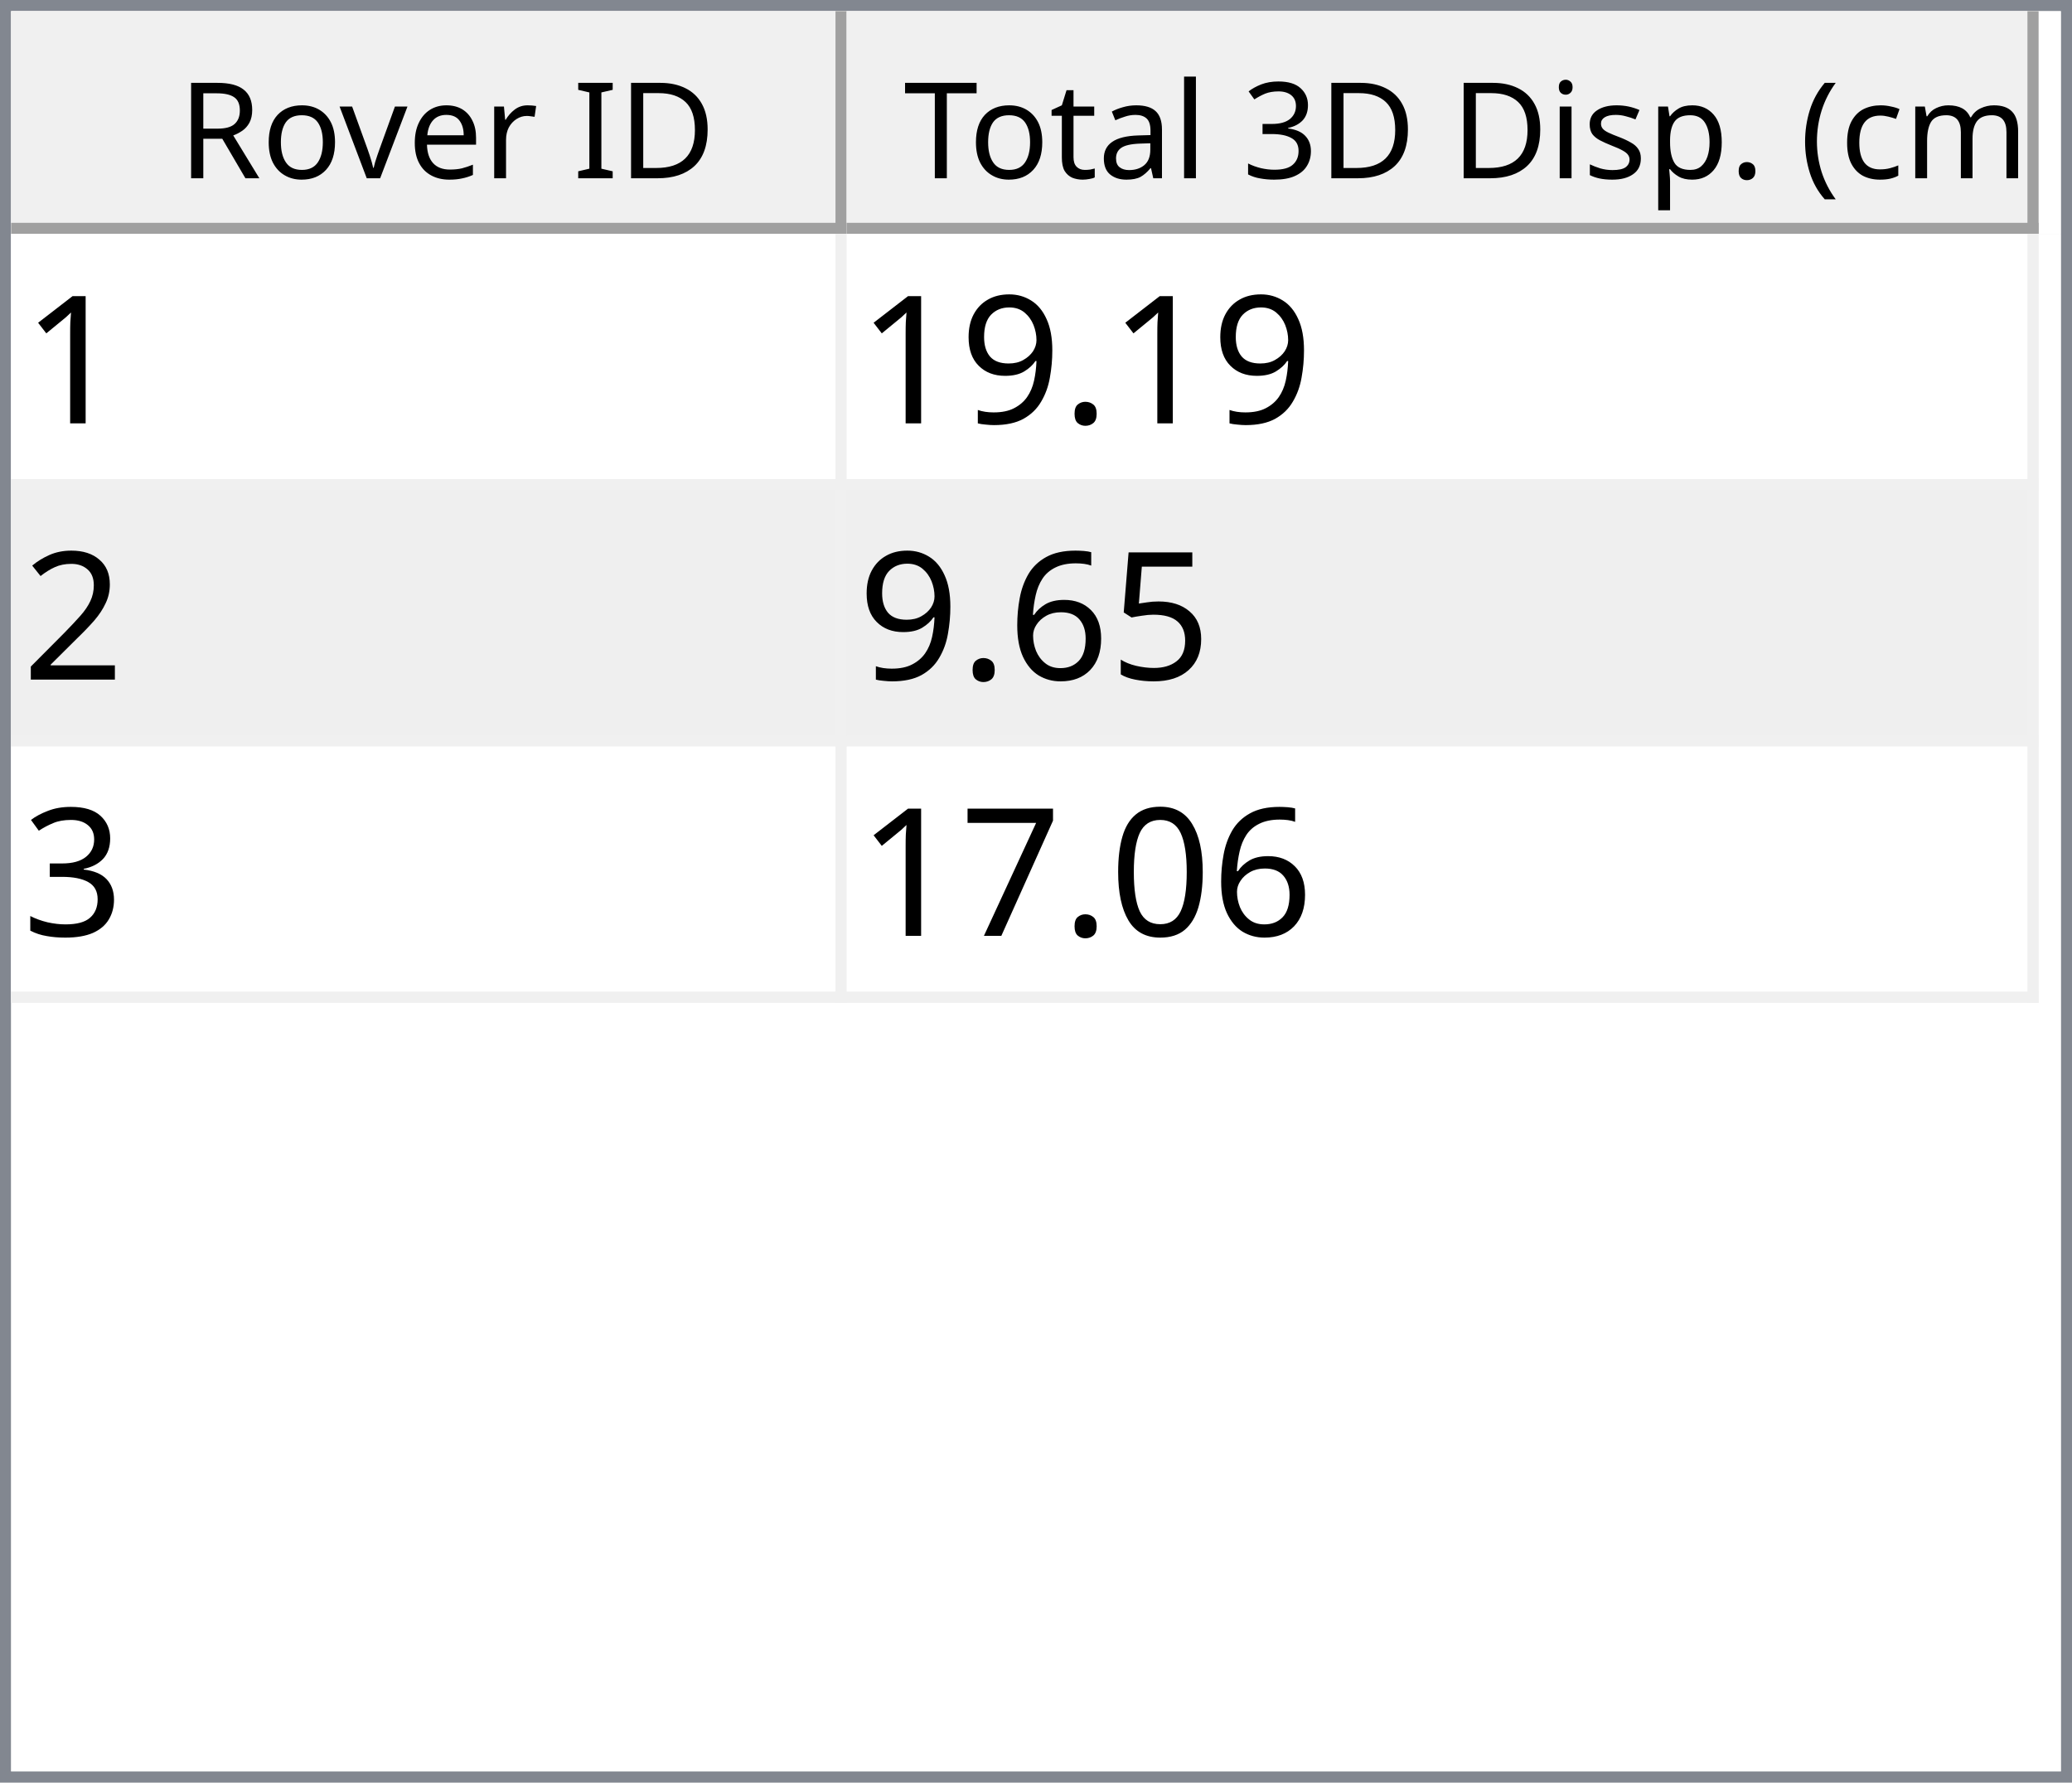
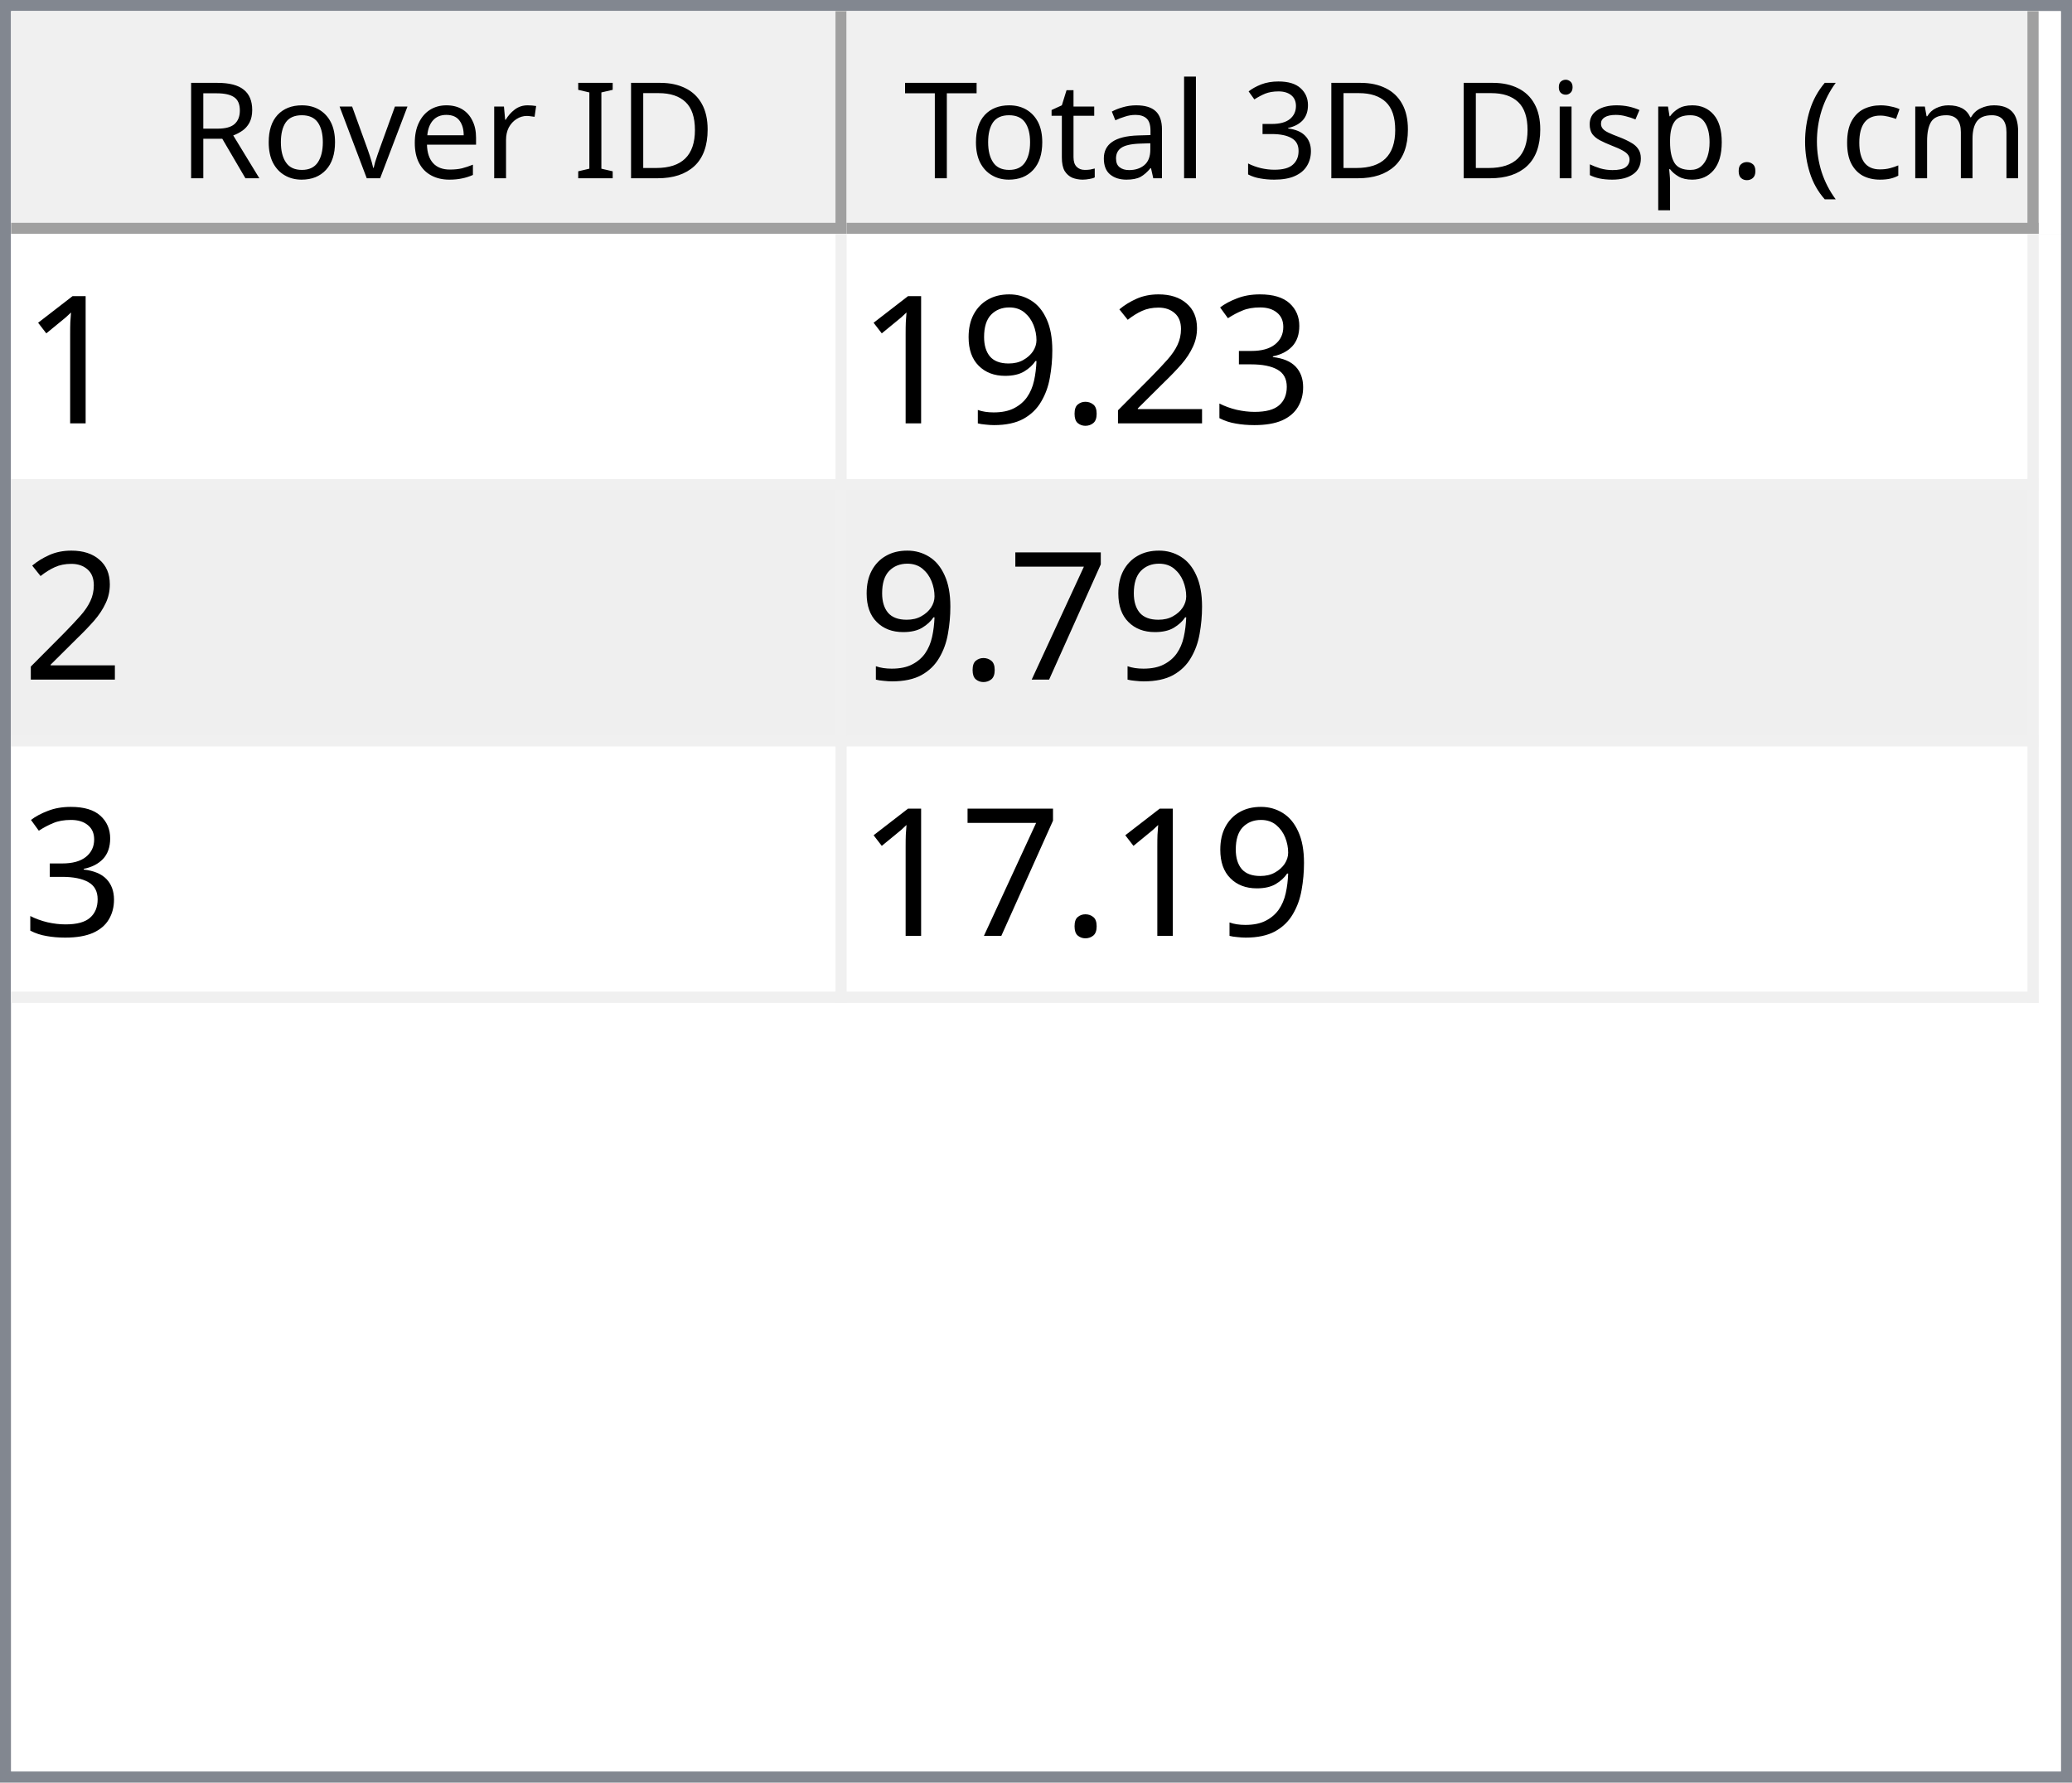
<svg xmlns="http://www.w3.org/2000/svg" style="fill-opacity:1; color-rendering:auto; color-interpolation:auto; text-rendering:auto; stroke:black; stroke-linecap:square; stroke-miterlimit:10; shape-rendering:auto; stroke-opacity:1; fill:black; stroke-dasharray:none; font-weight:normal; stroke-width:1; font-family:'Dialog'; font-style:normal; stroke-linejoin:miter; font-size:12px; stroke-dashoffset:0; image-rendering:auto;" width="186" height="160">
  <defs id="genericDefs" />
  <g>
    <defs id="defs1">
      <clipPath clipPathUnits="userSpaceOnUse" id="clipPath1">
        <path d="M0 0 L186 0 L186 160 L0 160 L0 0 Z" />
      </clipPath>
      <clipPath clipPathUnits="userSpaceOnUse" id="clipPath2">
        <path d="M0 0 L0 160 L186 160 L186 0 Z" />
      </clipPath>
      <clipPath clipPathUnits="userSpaceOnUse" id="clipPath3">
        <path d="M0 0 L0 20 L184 20 L184 0 Z" />
      </clipPath>
      <clipPath clipPathUnits="userSpaceOnUse" id="clipPath4">
        <path d="M0 0 L0 20 L75 20 L75 0 Z" />
      </clipPath>
      <clipPath clipPathUnits="userSpaceOnUse" id="clipPath5">
        <path d="M1 1 L1 19 L74 19 L74 1 Z" />
      </clipPath>
      <clipPath clipPathUnits="userSpaceOnUse" id="clipPath6">
        <path d="M0 0 L0 18 L73 18 L73 0 Z" />
      </clipPath>
      <clipPath clipPathUnits="userSpaceOnUse" id="clipPath7">
        <path d="M-0.5 -0.5 L-0.5 19.5 L74.5 19.5 L74.5 -0.5 Z" />
      </clipPath>
      <clipPath clipPathUnits="userSpaceOnUse" id="clipPath8">
        <path d="M0 0 L0 20 L107 20 L107 0 Z" />
      </clipPath>
      <clipPath clipPathUnits="userSpaceOnUse" id="clipPath9">
        <path d="M1 1 L1 19 L106 19 L106 1 Z" />
      </clipPath>
      <clipPath clipPathUnits="userSpaceOnUse" id="clipPath10">
        <path d="M0 0 L0 18 L105 18 L105 0 Z" />
      </clipPath>
      <clipPath clipPathUnits="userSpaceOnUse" id="clipPath11">
        <path d="M-0.5 -0.5 L-0.5 19.5 L106.5 19.5 L106.5 -0.5 Z" />
      </clipPath>
      <clipPath clipPathUnits="userSpaceOnUse" id="clipPath12">
        <path d="M0 0 L0 138 L184 138 L184 0 Z" />
      </clipPath>
      <clipPath clipPathUnits="userSpaceOnUse" id="clipPath13">
        <path d="M0 0 L0 69 L182 69 L182 0 Z" />
      </clipPath>
      <clipPath clipPathUnits="userSpaceOnUse" id="clipPath14">
        <path d="M-0.5 -0.5 L-0.5 68.5 L181.5 68.5 L181.5 -0.5 Z" />
      </clipPath>
      <clipPath clipPathUnits="userSpaceOnUse" id="clipPath15">
        <path d="M0 0 L0 22 L74 22 L74 0 Z" />
      </clipPath>
      <clipPath clipPathUnits="userSpaceOnUse" id="clipPath16">
        <path d="M0 0 L0 22 L106 22 L106 0 Z" />
      </clipPath>
      <font horiz-adv-x="64.551" id="font1">
        <font-face ascent="107.91" descent="25.098" units-per-em="100" style="font-style:normal; font-family:Segoe UI; font-weight:normal;" />
        <missing-glyph horiz-adv-x="64.551" d="M8.109 0 L8.109 68.266 L56.453 68.266 L56.453 0 L8.109 0 ZM15.328 7.234 L49.219 7.234 L49.219 61.031 L15.328 61.031 L15.328 7.234 Z" />
        <glyph unicode="D" horiz-adv-x="70.117" d="M9.188 0 L9.188 70.016 L28.516 70.016 Q65.531 70.016 65.531 35.891 Q65.531 19.672 55.25 9.836 Q44.969 0 27.734 0 L9.188 0 ZM17.391 62.594 L17.391 7.422 L27.828 7.422 Q41.609 7.422 49.273 14.797 Q56.938 22.172 56.938 35.688 Q56.938 62.594 28.328 62.594 L17.391 62.594 Z" />
        <glyph unicode="I" horiz-adv-x="26.611" d="M17.391 0 L9.188 0 L9.188 70.016 L17.391 70.016 L17.391 0 Z" />
        <glyph unicode=" " horiz-adv-x="27.393" d="" />
        <glyph unicode="r" horiz-adv-x="34.766" d="M34.188 41.891 Q32.078 43.5 28.125 43.5 Q23 43.5 19.555 38.672 Q16.109 33.844 16.109 25.484 L16.109 0 L8.109 0 L8.109 50 L16.109 50 L16.109 39.703 L16.312 39.703 Q18.016 44.969 21.531 47.922 Q25.047 50.875 29.391 50.875 Q32.516 50.875 34.188 50.203 L34.188 41.891 Z" />
        <glyph unicode="e" horiz-adv-x="52.295" d="M48.297 23 L12.984 23 Q13.188 14.656 17.484 10.109 Q21.781 5.562 29.297 5.562 Q37.75 5.562 44.828 11.141 L44.828 3.609 Q38.234 -1.172 27.391 -1.172 Q16.797 -1.172 10.742 5.641 Q4.688 12.453 4.688 24.812 Q4.688 36.469 11.305 43.82 Q17.922 51.172 27.734 51.172 Q37.547 51.172 42.922 44.828 Q48.297 38.484 48.297 27.203 L48.297 23 ZM40.094 29.781 Q40.047 36.719 36.75 40.578 Q33.453 44.438 27.594 44.438 Q21.922 44.438 17.969 40.383 Q14.016 36.328 13.094 29.781 L40.094 29.781 Z" />
        <glyph unicode="v" horiz-adv-x="47.9" d="M47.406 50 L27.484 0 L19.625 0 L0.688 50 L9.469 50 L22.172 13.672 Q23.578 9.672 23.922 6.688 L24.125 6.688 Q24.609 10.453 25.688 13.484 L38.969 50 L47.406 50 Z" />
        <glyph unicode="o" horiz-adv-x="58.594" d="M29 -1.172 Q17.922 -1.172 11.305 5.836 Q4.688 12.844 4.688 24.422 Q4.688 37.016 11.57 44.094 Q18.453 51.172 30.172 51.172 Q41.359 51.172 47.633 44.289 Q53.906 37.406 53.906 25.203 Q53.906 13.234 47.141 6.031 Q40.375 -1.172 29 -1.172 ZM29.594 44.438 Q21.875 44.438 17.383 39.188 Q12.891 33.938 12.891 24.703 Q12.891 15.828 17.43 10.695 Q21.969 5.562 29.594 5.562 Q37.359 5.562 41.531 10.594 Q45.703 15.625 45.703 24.906 Q45.703 34.281 41.531 39.359 Q37.359 44.438 29.594 44.438 Z" />
        <glyph unicode="R" horiz-adv-x="59.814" d="M59.375 0 L49.609 0 L37.891 19.625 Q36.281 22.359 34.766 24.289 Q33.25 26.219 31.664 27.438 Q30.078 28.656 28.25 29.219 Q26.422 29.781 24.125 29.781 L17.391 29.781 L17.391 0 L9.188 0 L9.188 70.016 L30.078 70.016 Q34.672 70.016 38.555 68.867 Q42.438 67.719 45.289 65.375 Q48.141 63.031 49.758 59.547 Q51.375 56.062 51.375 51.375 Q51.375 47.703 50.273 44.656 Q49.172 41.609 47.148 39.211 Q45.125 36.812 42.266 35.133 Q39.406 33.453 35.844 32.516 L35.844 32.328 Q37.594 31.547 38.891 30.547 Q40.188 29.547 41.359 28.18 Q42.531 26.812 43.68 25.078 Q44.828 23.344 46.234 21.047 L59.375 0 ZM17.391 62.594 L17.391 37.203 L28.516 37.203 Q31.594 37.203 34.203 38.133 Q36.812 39.062 38.719 40.797 Q40.625 42.531 41.703 45.047 Q42.781 47.562 42.781 50.688 Q42.781 56.297 39.141 59.445 Q35.5 62.594 28.609 62.594 L17.391 62.594 Z" />
        <glyph unicode=")" horiz-adv-x="30.176" d="M8.297 -15.922 L1.172 -15.922 Q16.406 2.344 16.406 26.812 Q16.406 51.469 1.078 70.016 L8.297 70.016 Q23.531 52.156 23.531 26.703 Q23.531 1.375 8.297 -15.922 Z" />
        <glyph unicode="m" horiz-adv-x="86.133" d="M79.109 0 L71.094 0 L71.094 28.719 Q71.094 37.016 68.531 40.727 Q65.969 44.438 59.906 44.438 Q54.781 44.438 51.195 39.75 Q47.609 35.062 47.609 28.516 L47.609 0 L39.594 0 L39.594 29.688 Q39.594 44.438 28.219 44.438 Q22.953 44.438 19.531 40.016 Q16.109 35.594 16.109 28.516 L16.109 0 L8.109 0 L8.109 50 L16.109 50 L16.109 42.094 L16.312 42.094 Q21.625 51.172 31.844 51.172 Q36.969 51.172 40.773 48.312 Q44.578 45.453 46 40.828 Q51.562 51.172 62.594 51.172 Q79.109 51.172 79.109 30.812 L79.109 0 Z" />
        <glyph unicode="c" horiz-adv-x="46.191" d="M42.188 2.297 Q36.422 -1.172 28.516 -1.172 Q17.828 -1.172 11.258 5.789 Q4.688 12.75 4.688 23.828 Q4.688 36.188 11.766 43.68 Q18.844 51.172 30.672 51.172 Q37.25 51.172 42.281 48.734 L42.281 40.531 Q36.719 44.438 30.375 44.438 Q22.703 44.438 17.797 38.945 Q12.891 33.453 12.891 24.516 Q12.891 15.719 17.508 10.641 Q22.125 5.562 29.891 5.562 Q36.422 5.562 42.188 9.906 L42.188 2.297 Z" />
        <glyph unicode="(" horiz-adv-x="30.176" d="M29.109 -15.922 L21.969 -15.922 Q6.844 1.375 6.844 26.703 Q6.844 52.156 21.969 70.016 L29.203 70.016 Q13.875 51.469 13.875 26.812 Q13.875 2.344 29.109 -15.922 Z" />
        <glyph unicode="." horiz-adv-x="21.68" d="M10.891 -1.078 Q8.641 -1.078 7.055 0.539 Q5.469 2.156 5.469 4.391 Q5.469 6.641 7.055 8.273 Q8.641 9.906 10.891 9.906 Q13.188 9.906 14.797 8.273 Q16.406 6.641 16.406 4.391 Q16.406 2.156 14.797 0.539 Q13.188 -1.078 10.891 -1.078 Z" />
        <glyph unicode="p" horiz-adv-x="58.789" d="M16.312 7.234 L16.109 7.234 L16.109 -23 L8.109 -23 L8.109 50 L16.109 50 L16.109 41.219 L16.312 41.219 Q22.219 51.172 33.594 51.172 Q43.266 51.172 48.688 44.461 Q54.109 37.75 54.109 26.469 Q54.109 13.922 48 6.375 Q41.891 -1.172 31.297 -1.172 Q21.578 -1.172 16.312 7.234 ZM16.109 27.391 L16.109 20.406 Q16.109 14.203 20.141 9.883 Q24.172 5.562 30.375 5.562 Q37.641 5.562 41.773 11.133 Q45.906 16.703 45.906 26.609 Q45.906 34.969 42.047 39.703 Q38.188 44.438 31.594 44.438 Q24.609 44.438 20.359 39.578 Q16.109 34.719 16.109 27.391 Z" />
        <glyph unicode="s" horiz-adv-x="42.432" d="M5.078 1.812 L5.078 10.406 Q11.625 5.562 19.484 5.562 Q30.031 5.562 30.031 12.594 Q30.031 14.594 29.125 15.992 Q28.219 17.391 26.68 18.461 Q25.141 19.531 23.07 20.383 Q21 21.234 18.609 22.172 Q15.281 23.484 12.766 24.828 Q10.25 26.172 8.57 27.859 Q6.891 29.547 6.031 31.695 Q5.172 33.844 5.172 36.719 Q5.172 40.234 6.789 42.945 Q8.406 45.656 11.086 47.484 Q13.766 49.312 17.211 50.242 Q20.656 51.172 24.312 51.172 Q30.812 51.172 35.938 48.922 L35.938 40.828 Q30.422 44.438 23.25 44.438 Q21 44.438 19.195 43.922 Q17.391 43.406 16.094 42.477 Q14.797 41.547 14.086 40.258 Q13.375 38.969 13.375 37.406 Q13.375 35.453 14.086 34.133 Q14.797 32.812 16.164 31.789 Q17.531 30.766 19.484 29.938 Q21.438 29.109 23.922 28.125 Q27.25 26.859 29.883 25.516 Q32.516 24.172 34.375 22.484 Q36.234 20.797 37.234 18.602 Q38.234 16.406 38.234 13.375 Q38.234 9.672 36.602 6.938 Q34.969 4.203 32.234 2.398 Q29.5 0.594 25.93 -0.289 Q22.359 -1.172 18.453 -1.172 Q10.75 -1.172 5.078 1.812 Z" />
        <glyph unicode="i" horiz-adv-x="24.219" d="M12.203 62.703 Q10.062 62.703 8.547 64.164 Q7.031 65.625 7.031 67.875 Q7.031 70.125 8.547 71.609 Q10.062 73.094 12.203 73.094 Q14.406 73.094 15.945 71.609 Q17.484 70.125 17.484 67.875 Q17.484 65.719 15.945 64.211 Q14.406 62.703 12.203 62.703 ZM16.109 0 L8.109 0 L8.109 50 L16.109 50 L16.109 0 Z" />
        <glyph unicode="3" horiz-adv-x="53.906" d="M46.531 19.828 Q46.531 15.094 44.75 11.211 Q42.969 7.328 39.719 4.57 Q36.469 1.812 31.93 0.297 Q27.391 -1.219 21.922 -1.219 Q11.922 -1.219 6 2.594 L6 11.188 Q13.094 5.609 22.219 5.609 Q25.875 5.609 28.828 6.539 Q31.781 7.469 33.906 9.227 Q36.031 10.984 37.18 13.477 Q38.328 15.969 38.328 19.094 Q38.328 32.812 18.797 32.812 L12.984 32.812 L12.984 39.594 L18.5 39.594 Q35.797 39.594 35.797 52.484 Q35.797 64.406 22.609 64.406 Q15.188 64.406 8.688 59.422 L8.688 67.188 Q15.375 71.188 24.609 71.188 Q29 71.188 32.57 69.969 Q36.141 68.75 38.68 66.555 Q41.219 64.359 42.609 61.281 Q44 58.203 44 54.5 Q44 40.672 30.031 36.719 L30.031 36.531 Q33.594 36.141 36.625 34.797 Q39.656 33.453 41.852 31.305 Q44.047 29.156 45.289 26.25 Q46.531 23.344 46.531 19.828 Z" />
        <glyph unicode="l" horiz-adv-x="24.219" d="M16.109 0 L8.109 0 L8.109 74.031 L16.109 74.031 L16.109 0 Z" />
        <glyph unicode="a" horiz-adv-x="50.879" d="M43.891 0 L35.891 0 L35.891 7.812 L35.688 7.812 Q30.469 -1.172 20.312 -1.172 Q12.844 -1.172 8.617 2.781 Q4.391 6.734 4.391 13.281 Q4.391 27.297 20.906 29.594 L35.891 31.688 Q35.891 44.438 25.594 44.438 Q16.547 44.438 9.281 38.281 L9.281 46.484 Q16.656 51.172 26.266 51.172 Q43.891 51.172 43.891 32.516 L43.891 0 ZM35.891 25.297 L23.828 23.641 Q18.266 22.859 15.43 20.875 Q12.594 18.891 12.594 13.875 Q12.594 10.203 15.211 7.883 Q17.828 5.562 22.172 5.562 Q28.125 5.562 32.008 9.742 Q35.891 13.922 35.891 20.312 L35.891 25.297 Z" />
        <glyph unicode="t" horiz-adv-x="33.887" d="M31.297 0.484 Q28.469 -1.078 23.828 -1.078 Q10.688 -1.078 10.688 13.578 L10.688 43.172 L2.094 43.172 L2.094 50 L10.688 50 L10.688 62.203 L18.703 64.797 L18.703 50 L31.297 50 L31.297 43.172 L18.703 43.172 L18.703 14.984 Q18.703 9.969 20.414 7.82 Q22.125 5.672 26.078 5.672 Q29.109 5.672 31.297 7.328 L31.297 0.484 Z" />
        <glyph unicode="T" horiz-adv-x="52.393" d="M50.594 62.594 L30.375 62.594 L30.375 0 L22.172 0 L22.172 62.594 L2 62.594 L2 70.016 L50.594 70.016 L50.594 62.594 Z" />
      </font>
      <font horiz-adv-x="75.0" id="font2">
        <font-face ascent="100.537" descent="21.973" units-per-em="100" style="font-style:normal; font-family:sans-serif; font-weight:normal;" />
        <missing-glyph horiz-adv-x="75.0" d="M12.5 0 L12.5 62.5 L62.5 62.5 L62.5 0 L12.5 0 ZM14.062 1.562 L60.938 1.562 L60.938 60.938 L14.062 60.938 L14.062 1.562 Z" />
        <glyph unicode="1" horiz-adv-x="55.615" d="M37.25 0 L28.469 0 L28.469 56 Q25.297 52.984 20.141 49.953 Q14.984 46.922 10.891 45.406 L10.891 53.906 Q18.266 57.375 23.781 62.305 Q29.297 67.234 31.594 71.875 L37.25 71.875 L37.25 0 Z" />
+         <glyph unicode="3" horiz-adv-x="55.615" d="M4.203 18.891 L12.984 20.062 Q14.5 12.594 18.141 9.297 Q21.781 6 27 6 Q33.203 6 37.477 10.297 Q41.75 14.594 41.75 20.953 Q41.75 27 37.797 30.93 Q33.844 34.859 27.734 34.859 Q25.25 34.859 21.531 33.891 L22.516 41.609 Q23.391 41.5 23.922 41.5 Q29.547 41.5 34.039 44.43 Q38.531 47.359 38.531 53.469 Q38.531 58.297 35.258 61.477 Q31.984 64.656 26.812 64.656 Q21.688 64.656 18.266 61.43 Q14.844 58.203 13.875 51.766 L5.078 53.328 Q6.688 62.156 12.398 67.016 Q18.109 71.875 26.609 71.875 Q32.469 71.875 37.398 69.359 Q42.328 66.844 44.945 62.5 Q47.562 58.156 47.562 53.266 Q47.562 48.641 45.07 44.828 Q42.578 41.016 37.703 38.766 Q44.047 37.312 47.562 32.695 Q51.078 28.078 51.078 21.141 Q51.078 11.766 44.242 5.25 Q37.406 -1.266 26.953 -1.266 Q17.531 -1.266 11.305 4.352 Q5.078 9.969 4.203 18.891 Z" />
+         <glyph unicode="2" horiz-adv-x="55.615" d="M50.344 8.453 L50.344 0 L3.031 0 Q2.938 3.172 4.047 6.109 Q5.859 10.938 9.836 15.625 Q13.812 20.312 21.344 26.469 Q33.016 36.031 37.117 41.625 Q41.219 47.219 41.219 52.203 Q41.219 57.422 37.477 61.008 Q33.734 64.594 27.734 64.594 Q21.391 64.594 17.578 60.789 Q13.766 56.984 13.719 50.25 L4.688 51.172 Q5.609 61.281 11.664 66.578 Q17.719 71.875 27.938 71.875 Q38.234 71.875 44.242 66.164 Q50.25 60.453 50.25 52 Q50.25 47.703 48.492 43.555 Q46.734 39.406 42.656 34.812 Q38.578 30.219 29.109 22.219 Q21.188 15.578 18.945 13.211 Q16.703 10.844 15.234 8.453 L50.344 8.453 Z" />
        <glyph unicode="." horiz-adv-x="27.783" d="M9.078 0 L9.078 10.016 L19.094 10.016 L19.094 0 L9.078 0 Z" />
        <glyph unicode="9" horiz-adv-x="55.615" d="M5.469 16.547 L13.922 17.328 Q14.984 11.375 18.016 8.688 Q21.047 6 25.781 6 Q29.828 6 32.883 7.859 Q35.938 9.719 37.891 12.82 Q39.844 15.922 41.164 21.195 Q42.484 26.469 42.484 31.938 Q42.484 32.516 42.438 33.688 Q39.797 29.5 35.234 26.883 Q30.672 24.266 25.344 24.266 Q16.453 24.266 10.305 30.711 Q4.156 37.156 4.156 47.703 Q4.156 58.594 10.578 65.234 Q17 71.875 26.656 71.875 Q33.641 71.875 39.43 68.117 Q45.219 64.359 48.219 57.398 Q51.219 50.438 51.219 37.25 Q51.219 23.531 48.242 15.406 Q45.266 7.281 39.383 3.031 Q33.5 -1.219 25.594 -1.219 Q17.188 -1.219 11.867 3.445 Q6.547 8.109 5.469 16.547 ZM41.453 48.141 Q41.453 55.719 37.43 60.156 Q33.406 64.594 27.734 64.594 Q21.875 64.594 17.531 59.812 Q13.188 55.031 13.188 47.406 Q13.188 40.578 17.312 36.305 Q21.438 32.031 27.484 32.031 Q33.594 32.031 37.523 36.305 Q41.453 40.578 41.453 48.141 Z" />
-         <glyph unicode="2" horiz-adv-x="55.615" d="M50.344 8.453 L50.344 0 L3.031 0 Q2.938 3.172 4.047 6.109 Q5.859 10.938 9.836 15.625 Q13.812 20.312 21.344 26.469 Q33.016 36.031 37.117 41.625 Q41.219 47.219 41.219 52.203 Q41.219 57.422 37.477 61.008 Q33.734 64.594 27.734 64.594 Q21.391 64.594 17.578 60.789 Q13.766 56.984 13.719 50.25 L4.688 51.172 Q5.609 61.281 11.664 66.578 Q17.719 71.875 27.938 71.875 Q38.234 71.875 44.242 66.164 Q50.25 60.453 50.25 52 Q50.25 47.703 48.492 43.555 Q46.734 39.406 42.656 34.812 Q38.578 30.219 29.109 22.219 Q21.188 15.578 18.945 13.211 Q16.703 10.844 15.234 8.453 L50.344 8.453 Z" />
-         <glyph unicode="5" horiz-adv-x="55.615" d="M4.156 18.75 L13.375 19.531 Q14.406 12.797 18.141 9.398 Q21.875 6 27.156 6 Q33.5 6 37.891 10.789 Q42.281 15.578 42.281 23.484 Q42.281 31 38.062 35.352 Q33.844 39.703 27 39.703 Q22.75 39.703 19.336 37.773 Q15.922 35.844 13.969 32.766 L5.719 33.844 L12.641 70.609 L48.25 70.609 L48.25 62.203 L19.672 62.203 L15.828 42.969 Q22.266 47.469 29.344 47.469 Q38.719 47.469 45.164 40.969 Q51.609 34.469 51.609 24.266 Q51.609 14.547 45.953 7.469 Q39.062 -1.219 27.156 -1.219 Q17.391 -1.219 11.211 4.25 Q5.031 9.719 4.156 18.75 Z" />
-         <glyph unicode="6" horiz-adv-x="55.615" d="M49.75 54.047 L41.016 53.375 Q39.844 58.547 37.703 60.891 Q34.125 64.656 28.906 64.656 Q24.703 64.656 21.531 62.312 Q17.391 59.281 14.992 53.469 Q12.594 47.656 12.5 36.922 Q15.672 41.75 20.266 44.094 Q24.859 46.438 29.891 46.438 Q38.672 46.438 44.852 39.969 Q51.031 33.5 51.031 23.25 Q51.031 16.5 48.125 10.719 Q45.219 4.938 40.141 1.859 Q35.062 -1.219 28.609 -1.219 Q17.625 -1.219 10.695 6.859 Q3.766 14.938 3.766 33.5 Q3.766 54.25 11.422 63.672 Q18.109 71.875 29.438 71.875 Q37.891 71.875 43.289 67.141 Q48.688 62.406 49.75 54.047 ZM13.875 23.188 Q13.875 18.656 15.797 14.508 Q17.719 10.359 21.188 8.18 Q24.656 6 28.469 6 Q34.031 6 38.039 10.492 Q42.047 14.984 42.047 22.703 Q42.047 30.125 38.086 34.398 Q34.125 38.672 28.125 38.672 Q22.172 38.672 18.023 34.398 Q13.875 30.125 13.875 23.188 Z" />
-         <glyph unicode="3" horiz-adv-x="55.615" d="M4.203 18.891 L12.984 20.062 Q14.5 12.594 18.141 9.297 Q21.781 6 27 6 Q33.203 6 37.477 10.297 Q41.75 14.594 41.75 20.953 Q41.75 27 37.797 30.93 Q33.844 34.859 27.734 34.859 Q25.25 34.859 21.531 33.891 L22.516 41.609 Q23.391 41.5 23.922 41.5 Q29.547 41.5 34.039 44.43 Q38.531 47.359 38.531 53.469 Q38.531 58.297 35.258 61.477 Q31.984 64.656 26.812 64.656 Q21.688 64.656 18.266 61.43 Q14.844 58.203 13.875 51.766 L5.078 53.328 Q6.688 62.156 12.398 67.016 Q18.109 71.875 26.609 71.875 Q32.469 71.875 37.398 69.359 Q42.328 66.844 44.945 62.5 Q47.562 58.156 47.562 53.266 Q47.562 48.641 45.07 44.828 Q42.578 41.016 37.703 38.766 Q44.047 37.312 47.562 32.695 Q51.078 28.078 51.078 21.141 Q51.078 11.766 44.242 5.25 Q37.406 -1.266 26.953 -1.266 Q17.531 -1.266 11.305 4.352 Q5.078 9.969 4.203 18.891 Z" />
-         <glyph unicode="0" horiz-adv-x="55.615" d="M4.156 35.297 Q4.156 48 6.766 55.742 Q9.375 63.484 14.523 67.68 Q19.672 71.875 27.484 71.875 Q33.25 71.875 37.594 69.555 Q41.938 67.234 44.773 62.867 Q47.609 58.5 49.219 52.227 Q50.828 45.953 50.828 35.297 Q50.828 22.703 48.242 14.969 Q45.656 7.234 40.508 3.008 Q35.359 -1.219 27.484 -1.219 Q17.141 -1.219 11.234 6.203 Q4.156 15.141 4.156 35.297 ZM13.188 35.297 Q13.188 17.672 17.312 11.836 Q21.438 6 27.484 6 Q33.547 6 37.672 11.859 Q41.797 17.719 41.797 35.297 Q41.797 52.984 37.672 58.789 Q33.547 64.594 27.391 64.594 Q21.344 64.594 17.719 59.469 Q13.188 52.938 13.188 35.297 Z" />
        <glyph unicode="7" horiz-adv-x="55.615" d="M4.734 62.203 L4.734 70.656 L51.078 70.656 L51.078 63.812 Q44.234 56.547 37.523 44.484 Q30.812 32.422 27.156 19.672 Q24.516 10.688 23.781 0 L14.75 0 Q14.891 8.453 18.062 20.414 Q21.234 32.375 27.172 43.484 Q33.109 54.594 39.797 62.203 L4.734 62.203 Z" />
      </font>
    </defs>
    <g style="fill:white; stroke:white;">
      <rect x="0" y="0" width="186" style="clip-path:url(#clipPath1); stroke:none;" height="160" />
    </g>
    <g style="fill:white; text-rendering:optimizeSpeed; color-rendering:optimizeSpeed; image-rendering:optimizeSpeed; shape-rendering:crispEdges; stroke:white; color-interpolation:sRGB;">
      <rect x="0" width="186" height="160" y="0" style="stroke:none;" />
      <path style="stroke:none;" d="M0 160 L186 160 L186 0 L0 0 Z" />
    </g>
    <g style="fill:rgb(240,240,240); font-family:'Segoe UI'; stroke:rgb(240,240,240);">
      <rect x="0" y="0" width="186" style="clip-path:url(#clipPath2); stroke:none;" height="160" />
    </g>
    <g style="fill:rgb(130,135,144); font-family:'Segoe UI'; stroke:rgb(130,135,144);">
      <path d="M0 0 L186 0 L186 160 L0 160 L0 0 ZM1 1 L185 1 L185 159 L1 159 L1 1 Z" style="fill-rule:evenodd; clip-path:url(#clipPath2); stroke:none;" />
    </g>
    <g style="fill:white; font-family:'Segoe UI'; stroke:white;" transform="translate(1,1)">
      <rect x="0" y="0" width="184" style="clip-path:url(#clipPath3); stroke:none;" height="20" />
    </g>
    <g style="fill:rgb(240,240,240); font-family:'Segoe UI'; stroke:rgb(240,240,240);" transform="translate(1,1)">
      <rect x="0" y="0" width="75" style="clip-path:url(#clipPath4); stroke:none;" height="20" />
    </g>
    <g style="font-family:'Segoe UI';" transform="translate(2,2)">
      <text x="14" xml:space="preserve" y="14" style="clip-path:url(#clipPath6); stroke:none;">Rover ID</text>
    </g>
    <g style="fill:rgb(160,160,160); font-family:'Segoe UI'; stroke:rgb(160,160,160); stroke-linejoin:bevel;" transform="translate(1.5,1.5)">
      <line x1="74" x2="74" y1="0" style="fill:none; clip-path:url(#clipPath7);" y2="19" />
    </g>
    <g style="fill:rgb(160,160,160); font-family:'Segoe UI'; stroke:rgb(160,160,160); stroke-linejoin:bevel;" transform="matrix(1,0,0,1,1,1) translate(0.5,0.5)">
      <line x1="0" x2="74" y1="19" style="fill:none; clip-path:url(#clipPath7);" y2="19" />
    </g>
    <g style="fill:rgb(240,240,240); font-family:'Segoe UI'; stroke:rgb(240,240,240);" transform="translate(76,1)">
      <rect x="0" y="0" width="107" style="clip-path:url(#clipPath8); stroke:none;" height="20" />
    </g>
    <g style="font-family:'Segoe UI';" transform="translate(77,2)">
      <text x="1" xml:space="preserve" y="14" style="clip-path:url(#clipPath10); stroke:none;"> Total 3D Disp. (cm)</text>
    </g>
    <g style="fill:rgb(160,160,160); font-family:'Segoe UI'; stroke:rgb(160,160,160); stroke-linejoin:bevel;" transform="translate(76.5,1.5)">
      <line x1="106" x2="106" y1="0" style="fill:none; clip-path:url(#clipPath11);" y2="19" />
    </g>
    <g style="fill:rgb(160,160,160); font-family:'Segoe UI'; stroke:rgb(160,160,160); stroke-linejoin:bevel;" transform="matrix(1,0,0,1,76,1) translate(0.5,0.5)">
      <line x1="0" x2="106" y1="19" style="fill:none; clip-path:url(#clipPath11);" y2="19" />
    </g>
    <g style="fill:white; font-family:'Segoe UI'; stroke:white;" transform="translate(1,21)">
      <rect x="0" y="0" width="184" style="clip-path:url(#clipPath12); stroke:none;" height="138" />
    </g>
    <g style="fill:rgb(240,240,240); font-size:16px; font-family:sans-serif; stroke:rgb(240,240,240);" transform="translate(1,21)">
      <rect x="0" y="0" width="182" style="clip-path:url(#clipPath13); stroke:none;" height="69" />
      <line transform="translate(0.5,0.5)" x1="0" x2="181" y1="22" style="clip-path:url(#clipPath14); fill:none; stroke-linejoin:bevel;" y2="22" />
    </g>
    <g transform="matrix(1,0,0,1,1,21) translate(0.5,0.5)" style="fill:rgb(240,240,240); font-size:16px; font-family:sans-serif; stroke:rgb(240,240,240); stroke-linejoin:bevel;">
      <line x1="0" x2="181" y1="45" style="fill:none; clip-path:url(#clipPath14);" y2="45" />
    </g>
    <g transform="matrix(1,0,0,1,1,21) translate(0.5,0.5)" style="fill:rgb(240,240,240); font-size:16px; font-family:sans-serif; stroke:rgb(240,240,240); stroke-linejoin:bevel;">
      <line x1="0" x2="181" y1="68" style="fill:none; clip-path:url(#clipPath14);" y2="68" />
    </g>
    <g transform="matrix(1,0,0,1,1,21) translate(0.5,0.5)" style="fill:rgb(240,240,240); font-size:16px; font-family:sans-serif; stroke:rgb(240,240,240); stroke-linejoin:bevel;">
      <line x1="74" x2="74" y1="0" style="fill:none; clip-path:url(#clipPath14);" y2="68" />
    </g>
    <g transform="matrix(1,0,0,1,1,21) translate(0.5,0.5)" style="fill:rgb(240,240,240); font-size:16px; font-family:sans-serif; stroke:rgb(240,240,240); stroke-linejoin:bevel;">
      <line x1="181" x2="181" y1="0" style="fill:none; clip-path:url(#clipPath14);" y2="68" />
    </g>
    <g style="fill:white; font-size:16px; font-family:sans-serif; stroke:white;" transform="matrix(1,0,0,1,1,21)">
      <rect x="0" y="0" width="74" style="clip-path:url(#clipPath15); stroke:none;" height="22" />
      <text x="1" y="17" style="fill:black; clip-path:url(#clipPath15); stroke:none;" xml:space="preserve">1</text>
    </g>
    <g style="fill:white; font-size:16px; font-family:sans-serif; stroke:white;" transform="matrix(1,0,0,1,1,21) translate(75,0)">
      <rect x="0" y="0" width="106" style="clip-path:url(#clipPath16); stroke:none;" height="22" />
-       <text x="1" y="17" style="fill:black; clip-path:url(#clipPath16); stroke:none;" xml:space="preserve">19.19</text>
+       <text x="1" y="17" style="fill:black; clip-path:url(#clipPath16); stroke:none;" xml:space="preserve">19.23</text>
    </g>
    <g style="fill:rgb(239,239,239); font-size:16px; font-family:sans-serif; stroke:rgb(239,239,239);" transform="matrix(1,0,0,1,1,21) translate(0,23)">
      <rect x="0" y="0" width="74" style="clip-path:url(#clipPath15); stroke:none;" height="22" />
      <text x="1" y="17" style="fill:black; clip-path:url(#clipPath15); stroke:none;" xml:space="preserve">2</text>
    </g>
    <g style="fill:rgb(239,239,239); font-size:16px; font-family:sans-serif; stroke:rgb(239,239,239);" transform="matrix(1,0,0,1,1,21) translate(75,23)">
      <rect x="0" y="0" width="106" style="clip-path:url(#clipPath16); stroke:none;" height="22" />
-       <text x="1" y="17" style="fill:black; clip-path:url(#clipPath16); stroke:none;" xml:space="preserve">9.65</text>
+       <text x="1" y="17" style="fill:black; clip-path:url(#clipPath16); stroke:none;" xml:space="preserve">9.79</text>
    </g>
    <g style="fill:white; font-size:16px; font-family:sans-serif; stroke:white;" transform="matrix(1,0,0,1,1,21) translate(0,46)">
      <rect x="0" y="0" width="74" style="clip-path:url(#clipPath15); stroke:none;" height="22" />
      <text x="1" y="17" style="fill:black; clip-path:url(#clipPath15); stroke:none;" xml:space="preserve">3</text>
    </g>
    <g style="fill:white; font-size:16px; font-family:sans-serif; stroke:white;" transform="matrix(1,0,0,1,1,21) translate(75,46)">
      <rect x="0" y="0" width="106" style="clip-path:url(#clipPath16); stroke:none;" height="22" />
-       <text x="1" y="17" style="fill:black; clip-path:url(#clipPath16); stroke:none;" xml:space="preserve">17.06</text>
+       <text x="1" y="17" style="fill:black; clip-path:url(#clipPath16); stroke:none;" xml:space="preserve">17.19</text>
    </g>
  </g>
</svg>
